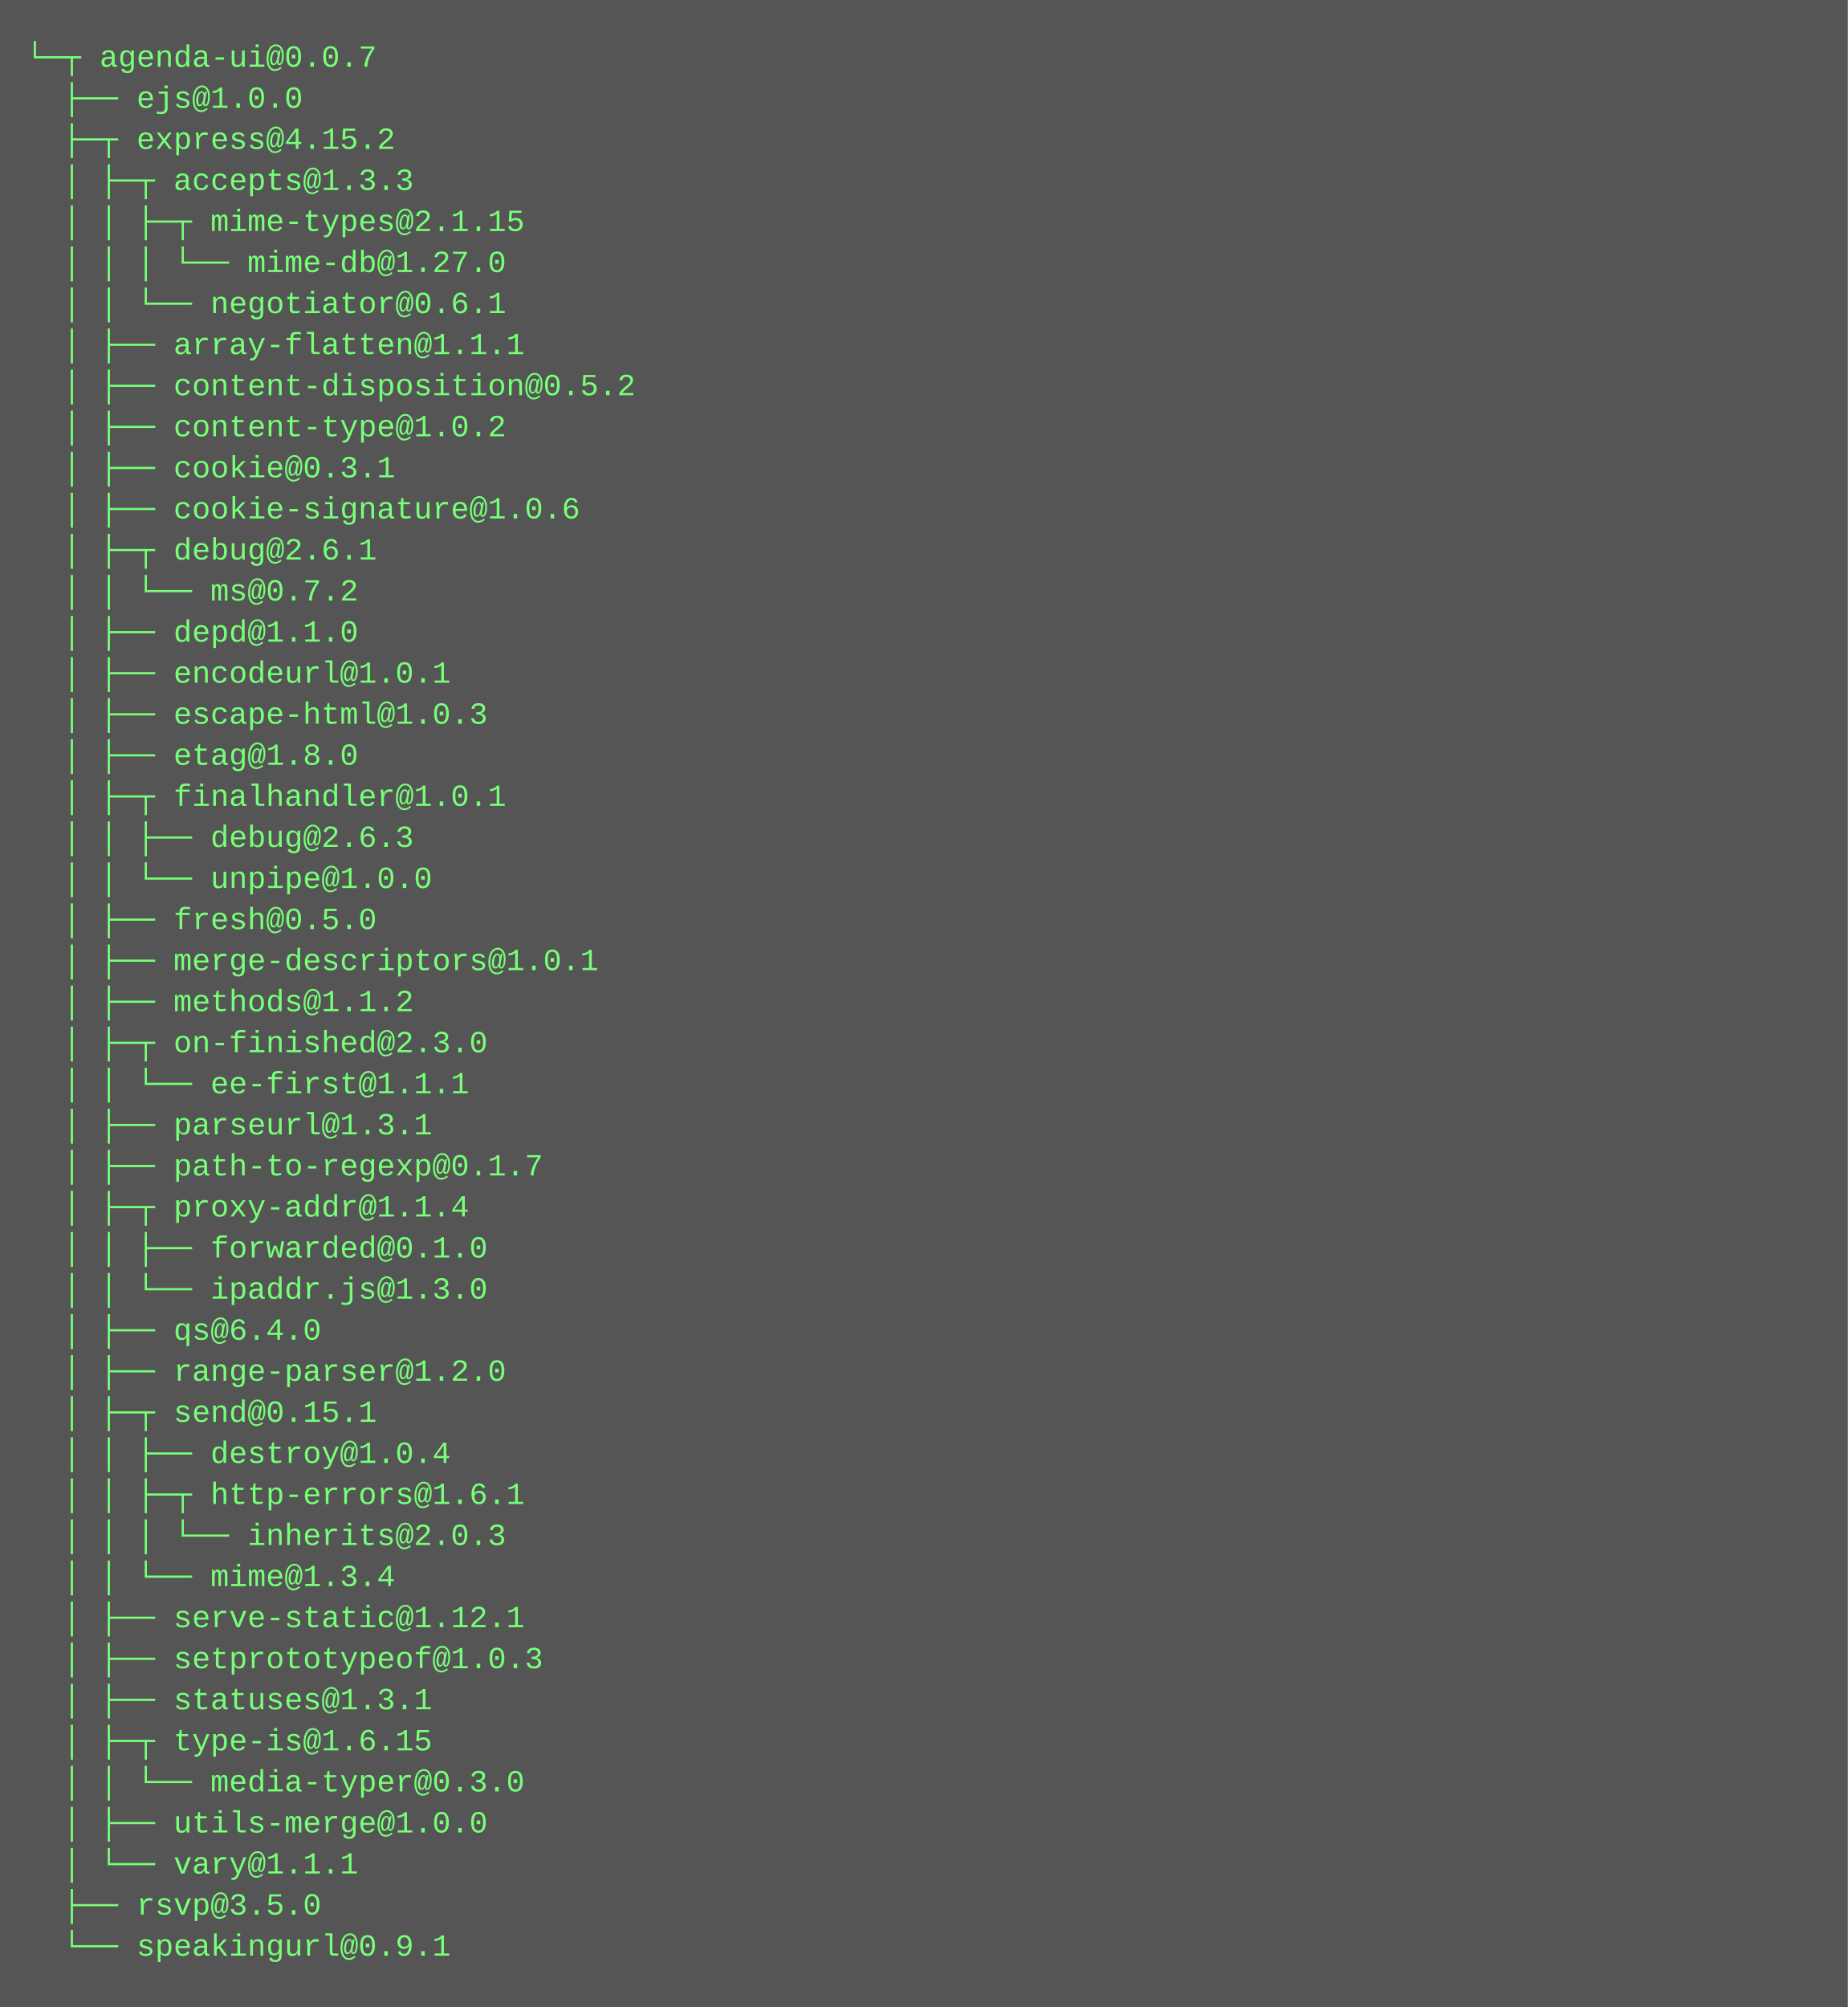
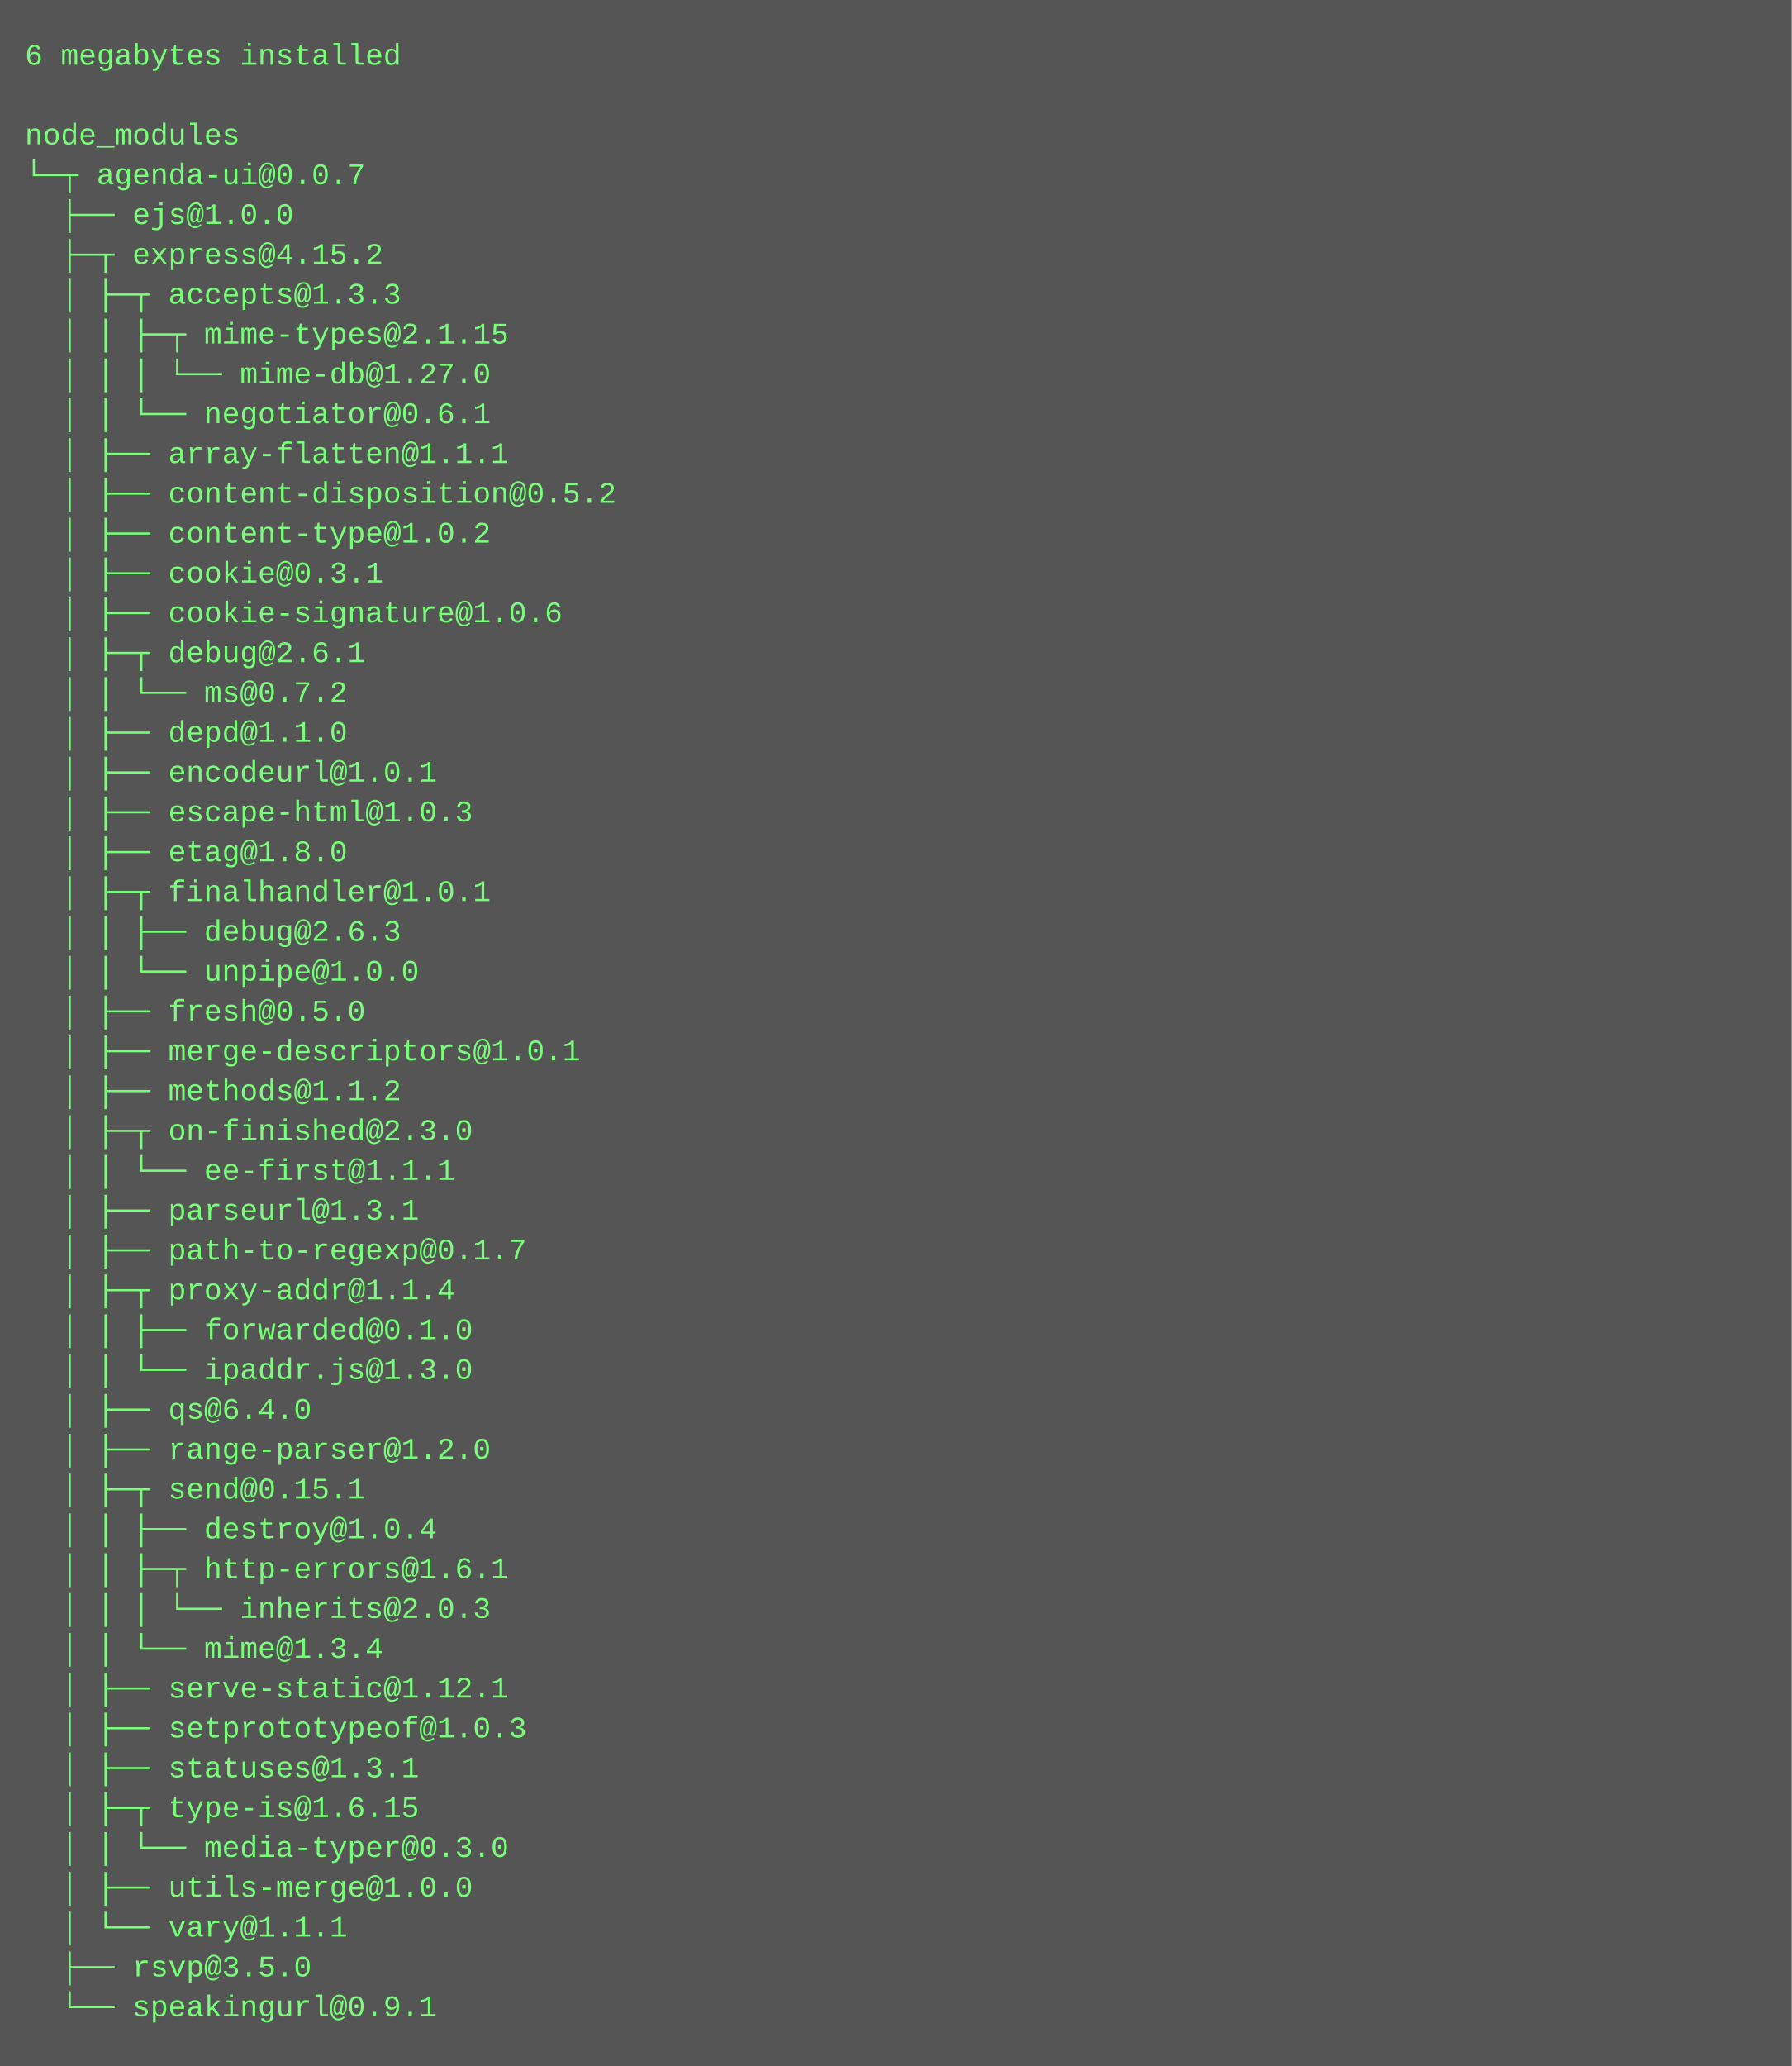
- <svg xmlns="http://www.w3.org/2000/svg" height="782" width="720">
-   <rect height="782" fill="#555" width="720" />
+ <svg xmlns="http://www.w3.org/2000/svg" height="830" width="720">
+   <rect height="830" fill="#555" width="720" />
  <text fill="#7f7" font-family="Courier New" font-size="12" xml:space="preserve">
-     <tspan x="10" y="26">└─┬ agenda-ui@0.0.7 </tspan>
-     <tspan x="10" y="42">  ├── ejs@1.0.0 </tspan>
-     <tspan x="10" y="58">  ├─┬ express@4.15.2 </tspan>
-     <tspan x="10" y="74">  │ ├─┬ accepts@1.3.3 </tspan>
-     <tspan x="10" y="90">  │ │ ├─┬ mime-types@2.1.15 </tspan>
-     <tspan x="10" y="106">  │ │ │ └── mime-db@1.27.0 </tspan>
-     <tspan x="10" y="122">  │ │ └── negotiator@0.6.1 </tspan>
-     <tspan x="10" y="138">  │ ├── array-flatten@1.1.1 </tspan>
-     <tspan x="10" y="154">  │ ├── content-disposition@0.5.2 </tspan>
-     <tspan x="10" y="170">  │ ├── content-type@1.0.2 </tspan>
-     <tspan x="10" y="186">  │ ├── cookie@0.3.1 </tspan>
-     <tspan x="10" y="202">  │ ├── cookie-signature@1.0.6 </tspan>
-     <tspan x="10" y="218">  │ ├─┬ debug@2.6.1 </tspan>
-     <tspan x="10" y="234">  │ │ └── ms@0.7.2 </tspan>
-     <tspan x="10" y="250">  │ ├── depd@1.1.0 </tspan>
-     <tspan x="10" y="266">  │ ├── encodeurl@1.0.1 </tspan>
-     <tspan x="10" y="282">  │ ├── escape-html@1.0.3 </tspan>
-     <tspan x="10" y="298">  │ ├── etag@1.8.0 </tspan>
-     <tspan x="10" y="314">  │ ├─┬ finalhandler@1.0.1 </tspan>
-     <tspan x="10" y="330">  │ │ ├── debug@2.6.3 </tspan>
-     <tspan x="10" y="346">  │ │ └── unpipe@1.0.0 </tspan>
-     <tspan x="10" y="362">  │ ├── fresh@0.5.0 </tspan>
-     <tspan x="10" y="378">  │ ├── merge-descriptors@1.0.1 </tspan>
-     <tspan x="10" y="394">  │ ├── methods@1.1.2 </tspan>
-     <tspan x="10" y="410">  │ ├─┬ on-finished@2.3.0 </tspan>
-     <tspan x="10" y="426">  │ │ └── ee-first@1.1.1 </tspan>
-     <tspan x="10" y="442">  │ ├── parseurl@1.3.1 </tspan>
-     <tspan x="10" y="458">  │ ├── path-to-regexp@0.1.7 </tspan>
-     <tspan x="10" y="474">  │ ├─┬ proxy-addr@1.1.4 </tspan>
-     <tspan x="10" y="490">  │ │ ├── forwarded@0.1.0 </tspan>
-     <tspan x="10" y="506">  │ │ └── ipaddr.js@1.3.0 </tspan>
-     <tspan x="10" y="522">  │ ├── qs@6.4.0 </tspan>
-     <tspan x="10" y="538">  │ ├── range-parser@1.2.0 </tspan>
-     <tspan x="10" y="554">  │ ├─┬ send@0.15.1 </tspan>
-     <tspan x="10" y="570">  │ │ ├── destroy@1.0.4 </tspan>
-     <tspan x="10" y="586">  │ │ ├─┬ http-errors@1.6.1 </tspan>
-     <tspan x="10" y="602">  │ │ │ └── inherits@2.0.3 </tspan>
-     <tspan x="10" y="618">  │ │ └── mime@1.3.4 </tspan>
-     <tspan x="10" y="634">  │ ├── serve-static@1.12.1 </tspan>
-     <tspan x="10" y="650">  │ ├── setprototypeof@1.0.3 </tspan>
-     <tspan x="10" y="666">  │ ├── statuses@1.3.1 </tspan>
-     <tspan x="10" y="682">  │ ├─┬ type-is@1.6.15 </tspan>
-     <tspan x="10" y="698">  │ │ └── media-typer@0.3.0 </tspan>
-     <tspan x="10" y="714">  │ ├── utils-merge@1.0.0 </tspan>
-     <tspan x="10" y="730">  │ └── vary@1.1.1 </tspan>
-     <tspan x="10" y="746">  ├── rsvp@3.5.0 </tspan>
-     <tspan x="10" y="762">  └── speakingurl@0.9.1</tspan>
+     <tspan x="10" y="26">6 megabytes installed</tspan>
+     <tspan x="10" y="42" />
+     <tspan x="10" y="58">node_modules</tspan>
+     <tspan x="10" y="74">└─┬ agenda-ui@0.0.7 </tspan>
+     <tspan x="10" y="90">  ├── ejs@1.0.0 </tspan>
+     <tspan x="10" y="106">  ├─┬ express@4.15.2 </tspan>
+     <tspan x="10" y="122">  │ ├─┬ accepts@1.3.3 </tspan>
+     <tspan x="10" y="138">  │ │ ├─┬ mime-types@2.1.15 </tspan>
+     <tspan x="10" y="154">  │ │ │ └── mime-db@1.27.0 </tspan>
+     <tspan x="10" y="170">  │ │ └── negotiator@0.6.1 </tspan>
+     <tspan x="10" y="186">  │ ├── array-flatten@1.1.1 </tspan>
+     <tspan x="10" y="202">  │ ├── content-disposition@0.5.2 </tspan>
+     <tspan x="10" y="218">  │ ├── content-type@1.0.2 </tspan>
+     <tspan x="10" y="234">  │ ├── cookie@0.3.1 </tspan>
+     <tspan x="10" y="250">  │ ├── cookie-signature@1.0.6 </tspan>
+     <tspan x="10" y="266">  │ ├─┬ debug@2.6.1 </tspan>
+     <tspan x="10" y="282">  │ │ └── ms@0.7.2 </tspan>
+     <tspan x="10" y="298">  │ ├── depd@1.1.0 </tspan>
+     <tspan x="10" y="314">  │ ├── encodeurl@1.0.1 </tspan>
+     <tspan x="10" y="330">  │ ├── escape-html@1.0.3 </tspan>
+     <tspan x="10" y="346">  │ ├── etag@1.8.0 </tspan>
+     <tspan x="10" y="362">  │ ├─┬ finalhandler@1.0.1 </tspan>
+     <tspan x="10" y="378">  │ │ ├── debug@2.6.3 </tspan>
+     <tspan x="10" y="394">  │ │ └── unpipe@1.0.0 </tspan>
+     <tspan x="10" y="410">  │ ├── fresh@0.5.0 </tspan>
+     <tspan x="10" y="426">  │ ├── merge-descriptors@1.0.1 </tspan>
+     <tspan x="10" y="442">  │ ├── methods@1.1.2 </tspan>
+     <tspan x="10" y="458">  │ ├─┬ on-finished@2.3.0 </tspan>
+     <tspan x="10" y="474">  │ │ └── ee-first@1.1.1 </tspan>
+     <tspan x="10" y="490">  │ ├── parseurl@1.3.1 </tspan>
+     <tspan x="10" y="506">  │ ├── path-to-regexp@0.1.7 </tspan>
+     <tspan x="10" y="522">  │ ├─┬ proxy-addr@1.1.4 </tspan>
+     <tspan x="10" y="538">  │ │ ├── forwarded@0.1.0 </tspan>
+     <tspan x="10" y="554">  │ │ └── ipaddr.js@1.3.0 </tspan>
+     <tspan x="10" y="570">  │ ├── qs@6.4.0 </tspan>
+     <tspan x="10" y="586">  │ ├── range-parser@1.2.0 </tspan>
+     <tspan x="10" y="602">  │ ├─┬ send@0.15.1 </tspan>
+     <tspan x="10" y="618">  │ │ ├── destroy@1.0.4 </tspan>
+     <tspan x="10" y="634">  │ │ ├─┬ http-errors@1.6.1 </tspan>
+     <tspan x="10" y="650">  │ │ │ └── inherits@2.0.3 </tspan>
+     <tspan x="10" y="666">  │ │ └── mime@1.3.4 </tspan>
+     <tspan x="10" y="682">  │ ├── serve-static@1.12.1 </tspan>
+     <tspan x="10" y="698">  │ ├── setprototypeof@1.0.3 </tspan>
+     <tspan x="10" y="714">  │ ├── statuses@1.3.1 </tspan>
+     <tspan x="10" y="730">  │ ├─┬ type-is@1.6.15 </tspan>
+     <tspan x="10" y="746">  │ │ └── media-typer@0.3.0 </tspan>
+     <tspan x="10" y="762">  │ ├── utils-merge@1.0.0 </tspan>
+     <tspan x="10" y="778">  │ └── vary@1.1.1 </tspan>
+     <tspan x="10" y="794">  ├── rsvp@3.5.0 </tspan>
+     <tspan x="10" y="810">  └── speakingurl@0.9.1</tspan>
  </text>
</svg>
